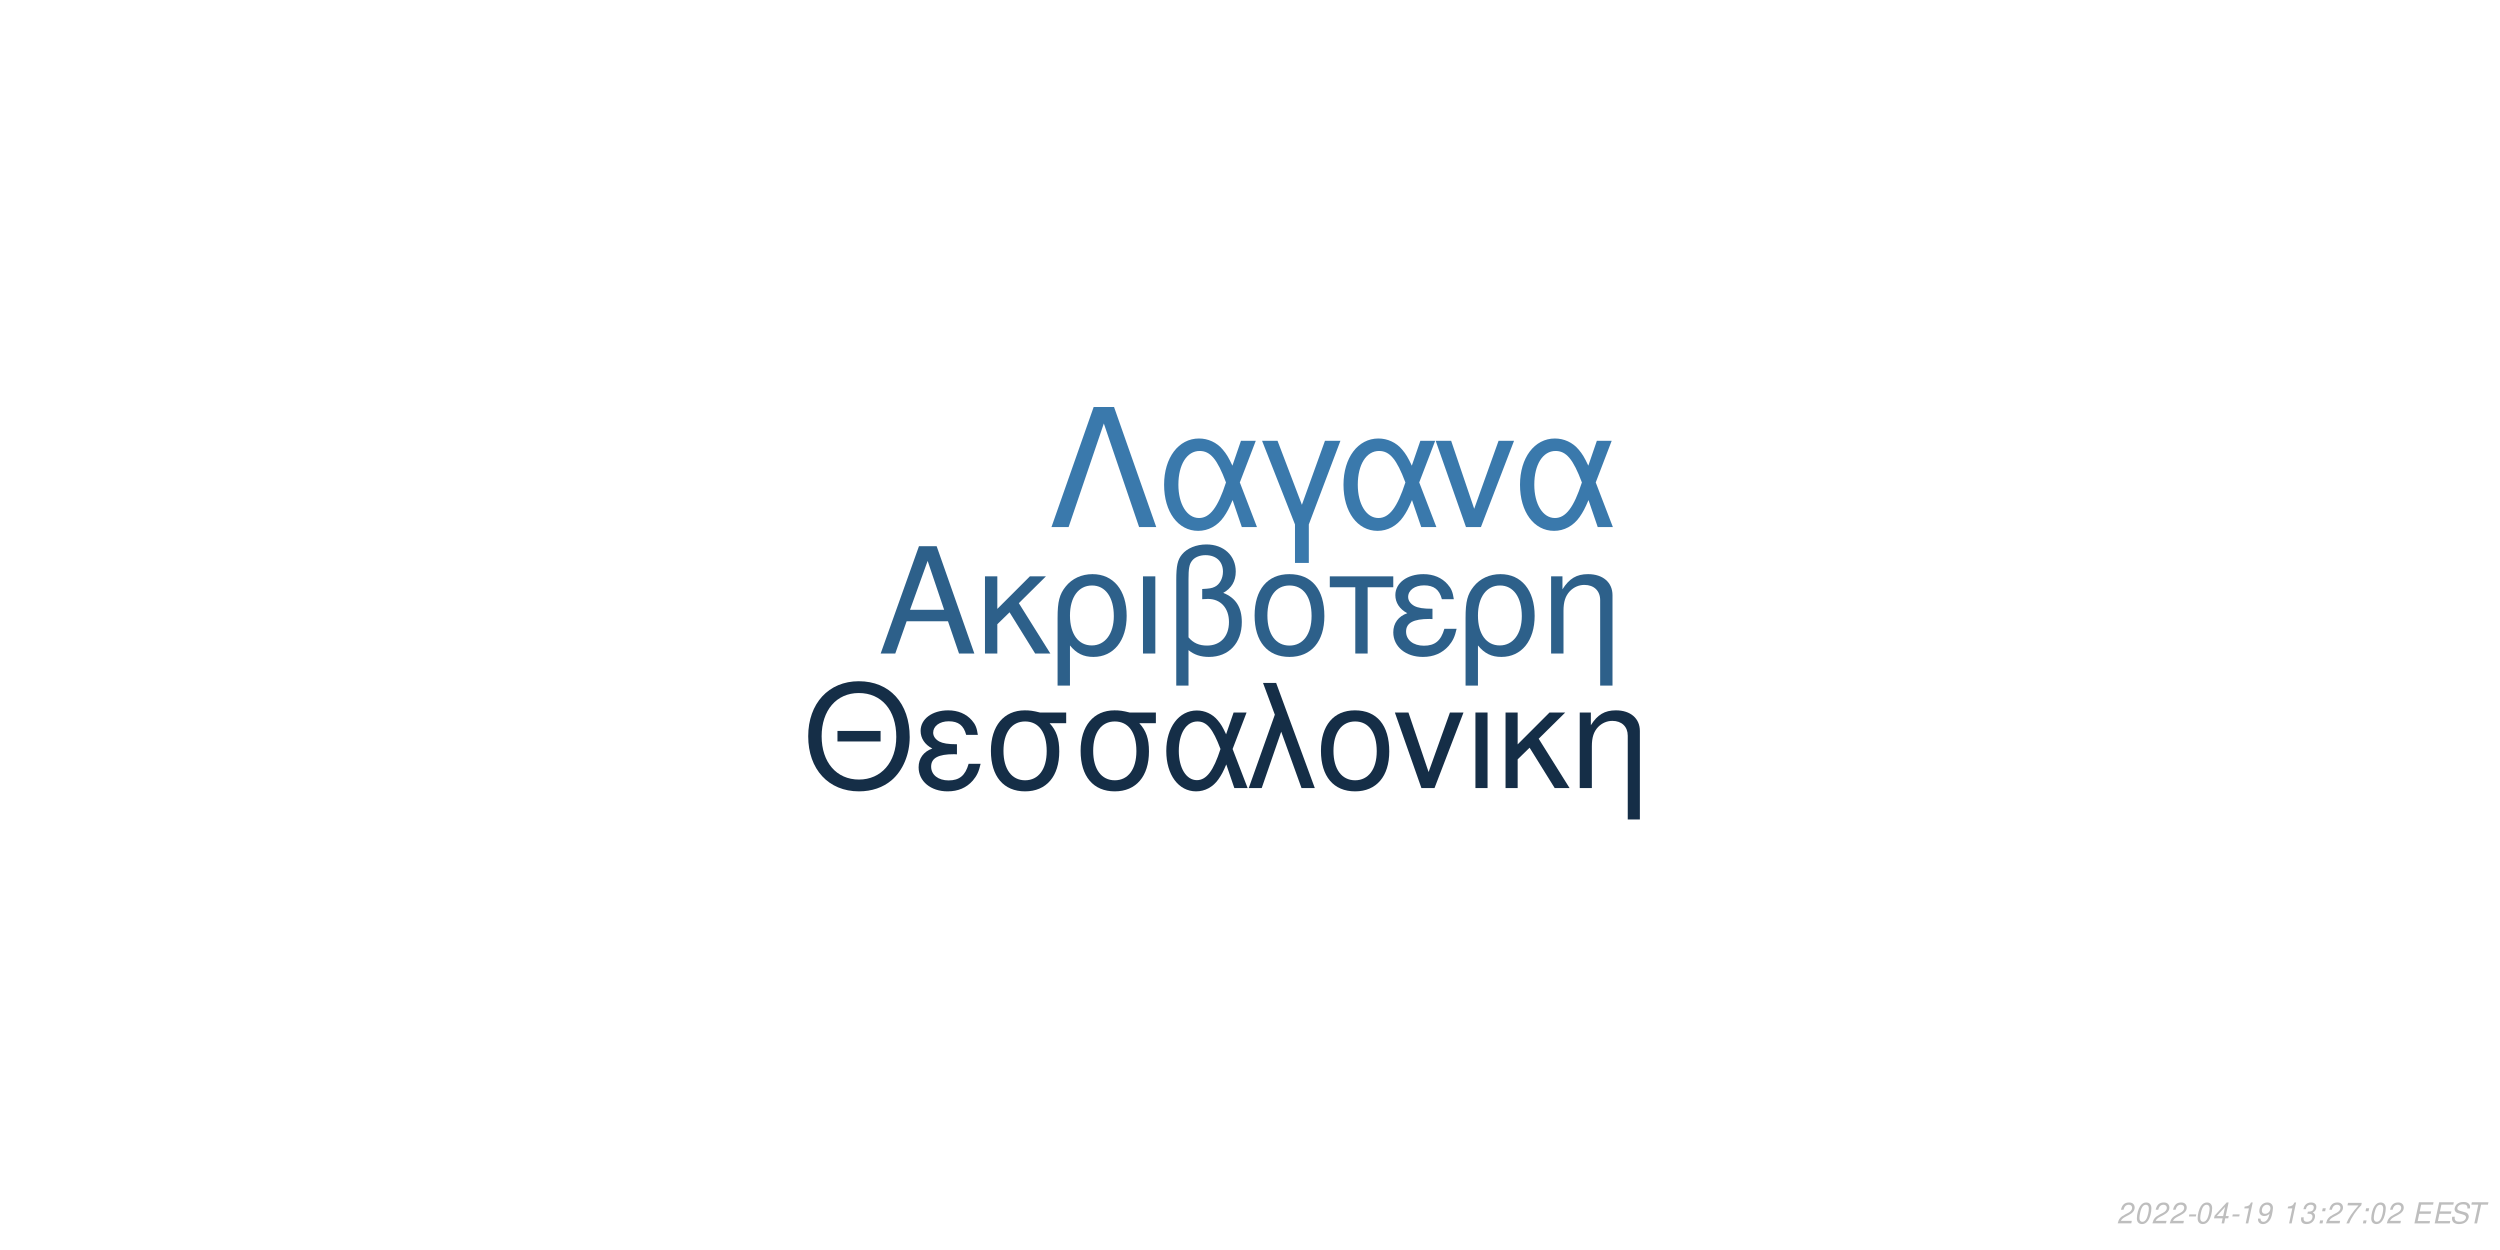
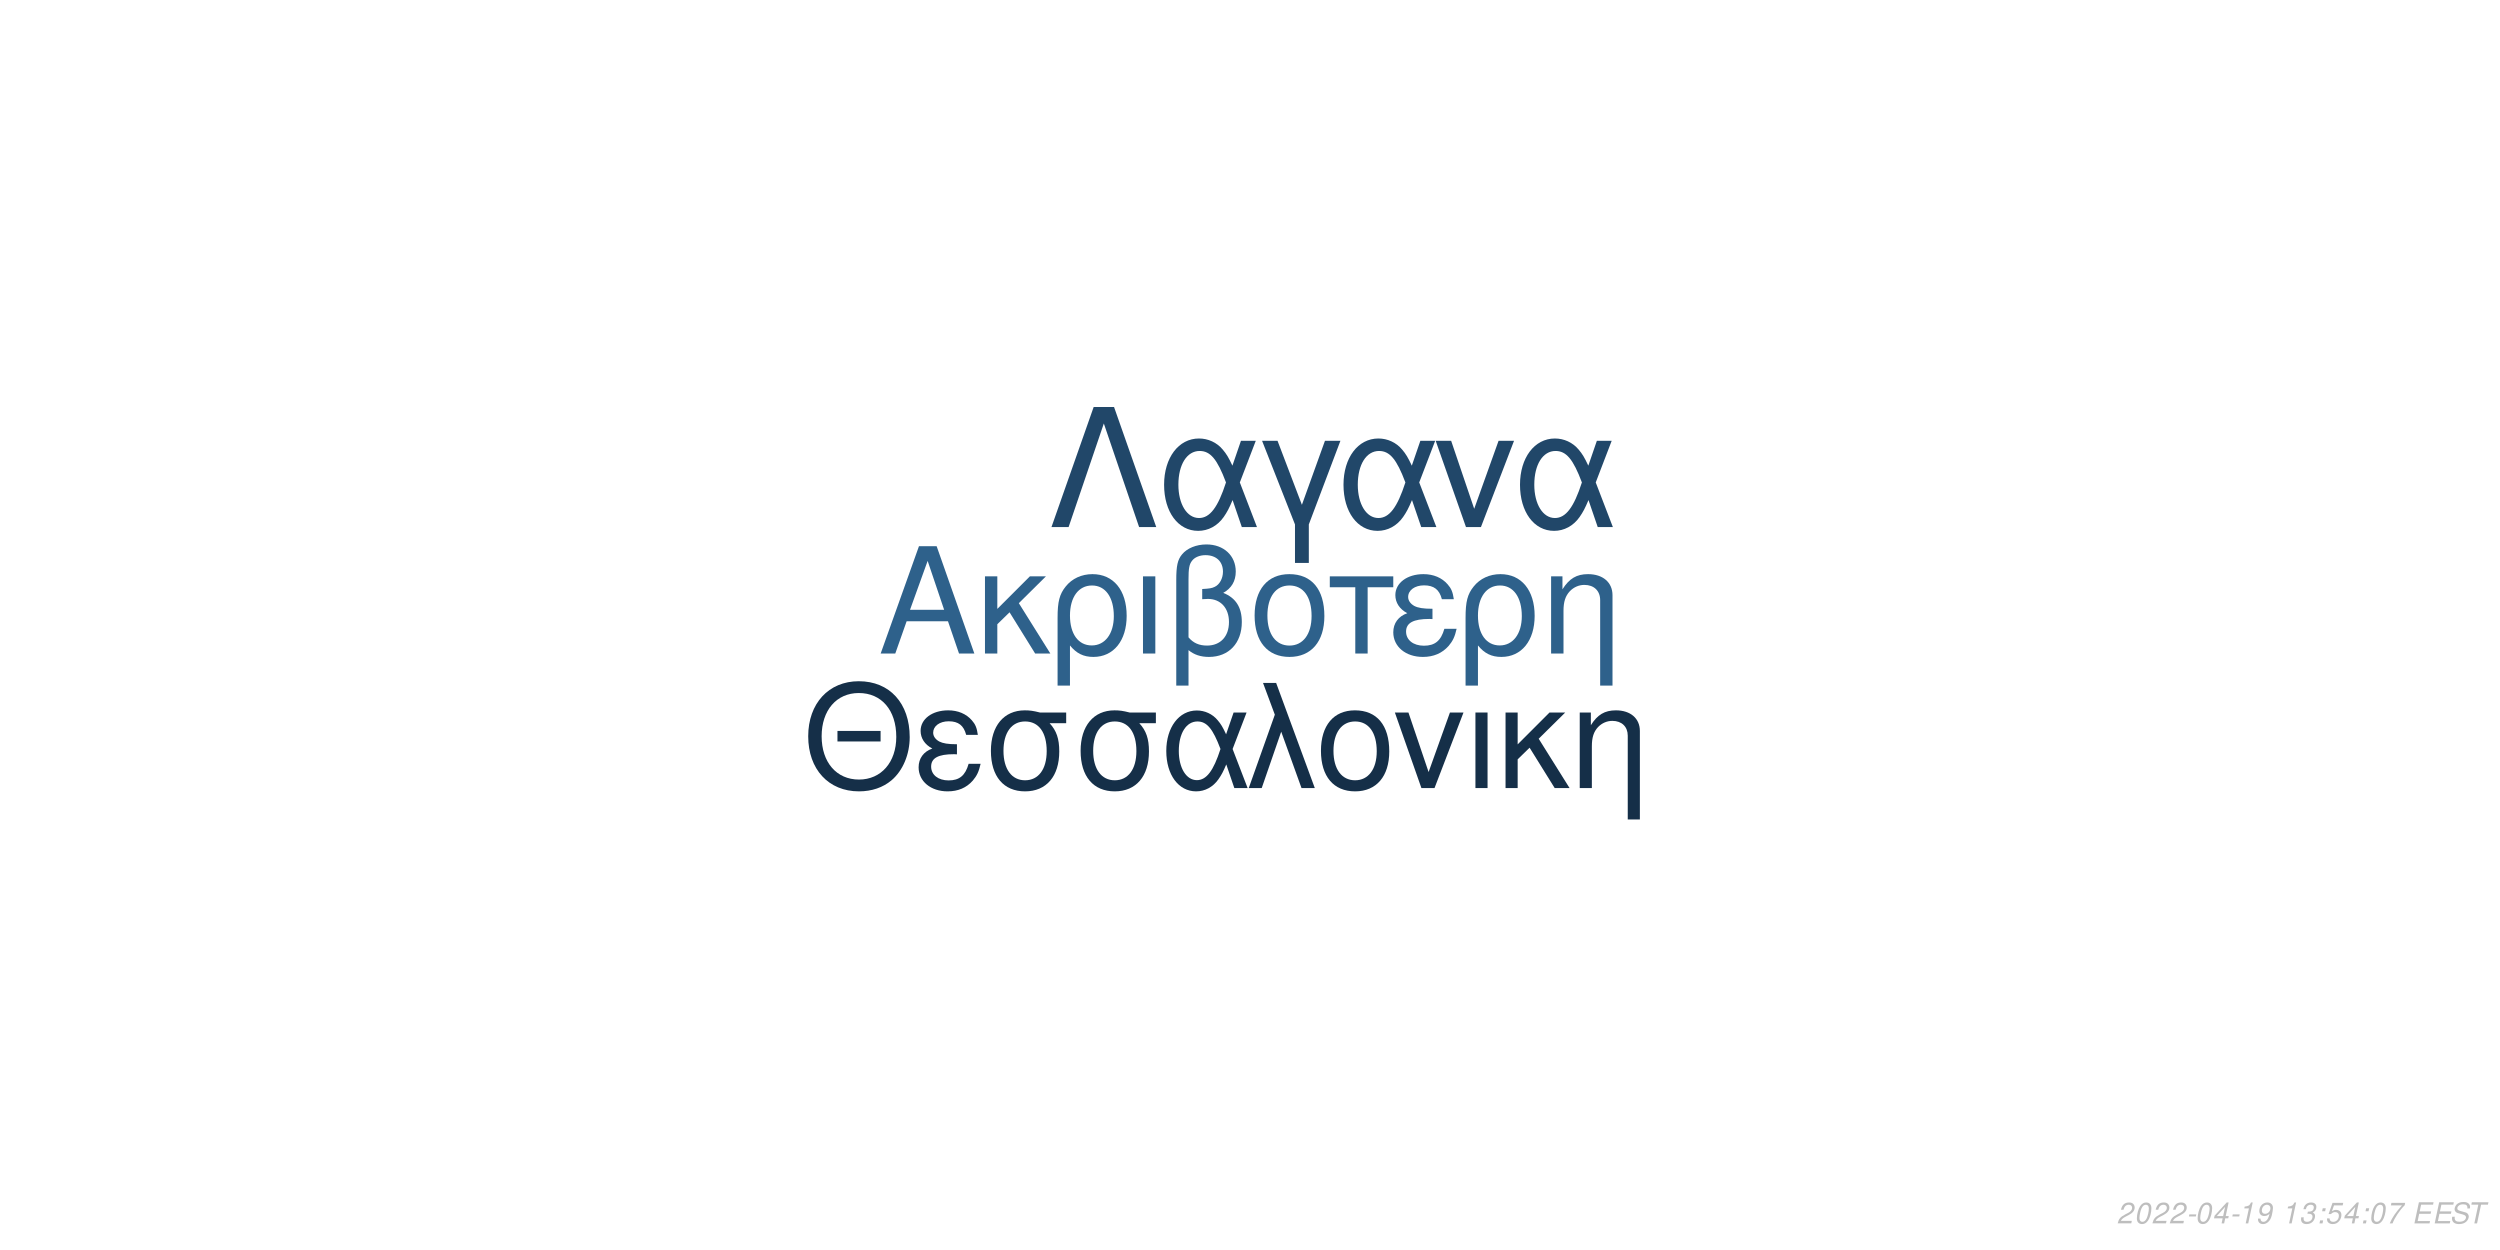
<svg xmlns="http://www.w3.org/2000/svg" xmlns:xlink="http://www.w3.org/1999/xlink" width="864pt" height="432pt" viewBox="0 0 864 432" version="1.1">
  <defs>
    <g>
      <symbol overflow="visible" id="glyph0-0">
        <path style="stroke:none;" d="" />
      </symbol>
      <symbol overflow="visible" id="glyph0-1">
        <path style="stroke:none;" d="M 24.125 -11.141 L 27.938 0 L 33.234 0 L 20.203 -37.094 L 14.094 -37.094 L 0.859 0 L 5.906 0 L 9.828 -11.141 Z M 22.797 -15.109 L 11 -15.109 L 17.094 -32.016 Z M 22.797 -15.109 " />
      </symbol>
      <symbol overflow="visible" id="glyph0-2">
        <path style="stroke:none;" d="M 7.172 -15.422 L 7.172 -26.672 L 2.906 -26.672 L 2.906 0 L 7.172 0 L 7.172 -10.125 L 11.406 -14.25 L 20.25 0 L 25.5 0 L 14.609 -17.406 L 23.969 -26.672 L 18.422 -26.672 Z M 7.172 -15.422 " />
      </symbol>
      <symbol overflow="visible" id="glyph0-3">
        <path style="stroke:none;" d="M 3 11.094 L 7.281 11.094 L 7.281 -2.797 C 9.516 -0.047 11.953 1.172 15.375 1.172 C 22.344 1.172 26.875 -4.422 26.875 -13.031 C 26.875 -21.891 22.297 -27.438 15.062 -27.438 C 11.297 -27.438 7.984 -25.906 5.797 -23.156 C 3.672 -20.516 3 -17.969 3 -12.359 Z M 14.906 -23.516 C 19.547 -23.516 22.438 -19.438 22.438 -12.922 C 22.438 -6.812 19.391 -2.797 14.812 -2.797 C 10.172 -2.797 7.281 -6.766 7.281 -13.125 C 7.281 -19.484 10.234 -23.516 14.906 -23.516 Z M 14.906 -23.516 " />
      </symbol>
      <symbol overflow="visible" id="glyph0-4">
        <path style="stroke:none;" d="M 3.516 0 L 7.781 0 L 7.781 -26.672 L 3.516 -26.672 Z M 3.516 0 " />
      </symbol>
      <symbol overflow="visible" id="glyph0-5">
        <path style="stroke:none;" d="M 4.016 11.094 L 8.25 11.094 L 8.25 -1.172 C 10.172 0.406 12.422 1.172 15.312 1.172 C 22.188 1.172 26.672 -3.609 26.672 -10.891 C 26.672 -15.984 24.578 -19.234 20.25 -20.969 C 23.109 -22.547 24.578 -25.031 24.578 -28.344 C 24.578 -33.844 20.406 -37.703 14.453 -37.703 C 10.938 -37.703 7.734 -36.391 6 -34.25 C 4.484 -32.422 4.016 -30.328 4.016 -25.391 Z M 8.25 -25.656 C 8.25 -29.359 8.5 -30.844 9.469 -32.062 C 10.375 -33.281 12.156 -34 14.094 -34 C 17.812 -34 20.156 -31.812 20.156 -28.297 C 20.156 -25.953 18.984 -23.812 17.297 -23.047 C 16.281 -22.547 15.469 -22.438 12.984 -22.297 L 12.984 -18.781 C 13.734 -18.828 14.344 -18.875 14.969 -18.875 C 19.344 -18.875 22.234 -15.719 22.234 -10.891 C 22.234 -5.906 19.281 -2.75 14.656 -2.75 C 11.953 -2.75 9.922 -3.609 8.25 -5.594 Z M 8.25 -25.656 " />
      </symbol>
      <symbol overflow="visible" id="glyph0-6">
        <path style="stroke:none;" d="M 14.094 -27.438 C 6.562 -27.438 2.094 -22.094 2.094 -13.125 C 2.094 -4.125 6.562 1.172 14.141 1.172 C 21.672 1.172 26.203 -4.172 26.203 -12.922 C 26.203 -22.188 21.828 -27.438 14.094 -27.438 Z M 14.141 -23.516 C 18.938 -23.516 21.781 -19.594 21.781 -12.984 C 21.781 -6.672 18.828 -2.75 14.141 -2.75 C 9.422 -2.75 6.516 -6.672 6.516 -13.125 C 6.516 -19.594 9.422 -23.516 14.141 -23.516 Z M 14.141 -23.516 " />
      </symbol>
      <symbol overflow="visible" id="glyph0-7">
        <path style="stroke:none;" d="M 7.891 0 L 12.156 0 L 12.156 -22.906 L 21.016 -22.906 L 21.016 -26.672 L -0.922 -26.672 L -0.922 -22.906 L 7.891 -22.906 Z M 7.891 0 " />
      </symbol>
      <symbol overflow="visible" id="glyph0-8">
        <path style="stroke:none;" d="M 14.562 -15.469 C 11.344 -15.469 9.562 -15.781 8.297 -16.438 C 6.922 -17.203 6.156 -18.328 6.156 -19.547 C 6.156 -21.891 8.453 -23.562 11.656 -23.562 C 15.062 -23.562 16.953 -22.094 17.812 -18.781 L 21.938 -18.781 C 21.578 -21.266 21.062 -22.5 19.797 -23.922 C 17.812 -26.203 14.906 -27.438 11.453 -27.438 C 5.797 -27.438 1.734 -24.375 1.734 -20.203 C 1.734 -17.609 3.156 -15.375 5.859 -13.938 C 2.797 -12.875 1.016 -10.484 1.016 -7.328 C 1.016 -2.391 5.297 1.172 11.25 1.172 C 14.969 1.172 17.906 -0.109 20.156 -2.641 C 21.578 -4.328 22.297 -5.797 22.906 -8.547 L 18.672 -8.547 C 17.5 -4.422 15.422 -2.703 11.609 -2.703 C 7.938 -2.703 5.438 -4.688 5.438 -7.578 C 5.438 -10.578 7.938 -11.953 13.484 -11.953 C 13.641 -11.953 14.094 -11.953 14.562 -11.906 Z M 14.562 -15.469 " />
      </symbol>
      <symbol overflow="visible" id="glyph0-9">
        <path style="stroke:none;" d="M 3.562 -26.672 L 3.562 0 L 7.844 0 L 7.844 -14.703 C 7.844 -17.906 8.5 -19.891 10.031 -21.531 C 11.406 -22.953 13.188 -23.719 15.062 -23.719 C 18.375 -23.719 20.516 -21.672 20.516 -18.469 L 20.516 11.094 L 24.781 11.094 L 24.781 -20.156 C 24.781 -24.578 21.469 -27.438 16.328 -27.438 C 12.359 -27.438 9.828 -25.906 7.484 -22.188 L 7.484 -26.672 Z M 3.562 -26.672 " />
      </symbol>
      <symbol overflow="visible" id="glyph1-0">
        <path style="stroke:none;" d="" />
      </symbol>
      <symbol overflow="visible" id="glyph1-1">
        <path style="stroke:none;" d="M 26.859 -19.734 L 11.953 -19.734 L 11.953 -16.094 L 26.859 -16.094 Z M 19.328 -36.922 C 8.922 -36.922 1.844 -29.25 1.844 -17.891 C 1.844 -6.484 8.875 1.141 19.391 1.141 C 23.812 1.141 27.703 -0.203 30.641 -2.688 C 34.578 -6.031 36.922 -11.656 36.922 -17.594 C 36.922 -29.297 30 -36.922 19.328 -36.922 Z M 19.328 -32.844 C 27.203 -32.844 32.281 -26.906 32.281 -17.688 C 32.281 -8.922 27.062 -2.938 19.391 -2.938 C 11.609 -2.938 6.484 -8.922 6.484 -17.891 C 6.484 -26.859 11.609 -32.844 19.328 -32.844 Z M 19.328 -32.844 " />
      </symbol>
      <symbol overflow="visible" id="glyph1-2">
        <path style="stroke:none;" d="M 14.25 -15.141 C 11.109 -15.141 9.375 -15.453 8.125 -16.094 C 6.781 -16.844 6.031 -17.938 6.031 -19.141 C 6.031 -21.422 8.266 -23.078 11.406 -23.078 C 14.75 -23.078 16.594 -21.625 17.438 -18.391 L 21.469 -18.391 C 21.125 -20.828 20.625 -22.031 19.391 -23.422 C 17.438 -25.656 14.594 -26.859 11.219 -26.859 C 5.688 -26.859 1.688 -23.875 1.688 -19.781 C 1.688 -17.234 3.094 -15.047 5.734 -13.656 C 2.734 -12.609 1 -10.266 1 -7.172 C 1 -2.344 5.188 1.141 11.016 1.141 C 14.656 1.141 17.547 -0.094 19.734 -2.594 C 21.125 -4.234 21.828 -5.688 22.422 -8.375 L 18.281 -8.375 C 17.141 -4.328 15.094 -2.641 11.359 -2.641 C 7.766 -2.641 5.328 -4.578 5.328 -7.422 C 5.328 -10.359 7.766 -11.703 13.203 -11.703 C 13.359 -11.703 13.797 -11.703 14.25 -11.656 Z M 14.25 -15.141 " />
      </symbol>
      <symbol overflow="visible" id="glyph1-3">
        <path style="stroke:none;" d="M 29 -26.109 L 19.938 -26.109 C 17.594 -26.703 16.438 -26.859 14.703 -26.859 C 7.469 -26.859 2.984 -21.469 2.984 -12.859 C 2.984 -4.031 7.375 1.141 14.797 1.141 C 22.172 1.141 26.609 -4.078 26.609 -12.656 C 26.609 -17.047 25.656 -19.828 23.266 -22.422 L 29 -22.422 Z M 14.797 -23.016 C 19.531 -23.016 22.266 -19.234 22.266 -12.75 C 22.266 -6.531 19.438 -2.688 14.797 -2.688 C 10.172 -2.688 7.328 -6.531 7.328 -12.859 C 7.328 -19.188 10.172 -23.016 14.797 -23.016 Z M 14.797 -23.016 " />
      </symbol>
      <symbol overflow="visible" id="glyph1-4">
        <path style="stroke:none;" d="M 29.344 -26.109 L 24.859 -26.109 L 22.266 -18.578 C 21.125 -21.031 20.484 -22.125 19.328 -23.469 C 17.547 -25.609 14.906 -26.812 12.156 -26.812 C 5.984 -26.812 1.594 -20.984 1.594 -12.812 C 1.594 -4.578 5.828 1.141 11.906 1.141 C 14.953 1.141 17.734 -0.344 19.625 -3.047 C 20.672 -4.531 21.281 -5.688 22.328 -8.172 L 25.109 0 L 29.703 0 L 24.516 -13.5 Z M 20.328 -13.5 C 17.891 -5.922 15.453 -2.734 12.156 -2.734 C 8.516 -2.734 5.922 -6.922 5.922 -12.812 C 5.922 -18.938 8.516 -23.016 12.359 -23.016 C 15.594 -23.016 17.688 -20.531 20.328 -13.5 Z M 20.328 -13.5 " />
      </symbol>
      <symbol overflow="visible" id="glyph1-5">
        <path style="stroke:none;" d="M 1.094 0 L 5.578 0 L 12.312 -19.484 L 19.328 0 L 23.922 0 L 10.562 -36.328 L 6.031 -36.328 L 10.109 -25.359 Z M 1.094 0 " />
      </symbol>
      <symbol overflow="visible" id="glyph1-6">
        <path style="stroke:none;" d="M 13.797 -26.859 C 6.422 -26.859 2.047 -21.625 2.047 -12.859 C 2.047 -4.031 6.422 1.141 13.859 1.141 C 21.234 1.141 25.656 -4.078 25.656 -12.656 C 25.656 -21.719 21.375 -26.859 13.797 -26.859 Z M 13.859 -23.016 C 18.531 -23.016 21.328 -19.188 21.328 -12.703 C 21.328 -6.531 18.438 -2.688 13.859 -2.688 C 9.219 -2.688 6.375 -6.531 6.375 -12.859 C 6.375 -19.188 9.219 -23.016 13.859 -23.016 Z M 13.859 -23.016 " />
      </symbol>
      <symbol overflow="visible" id="glyph1-7">
        <path style="stroke:none;" d="M 14.297 0 L 24.312 -26.109 L 19.625 -26.109 L 12.25 -5.531 L 5.281 -26.109 L 0.594 -26.109 L 9.766 0 Z M 14.297 0 " />
      </symbol>
      <symbol overflow="visible" id="glyph1-8">
        <path style="stroke:none;" d="M 3.438 0 L 7.625 0 L 7.625 -26.109 L 3.438 -26.109 Z M 3.438 0 " />
      </symbol>
      <symbol overflow="visible" id="glyph1-9">
        <path style="stroke:none;" d="M 7.031 -15.094 L 7.031 -26.109 L 2.844 -26.109 L 2.844 0 L 7.031 0 L 7.031 -9.922 L 11.156 -13.953 L 19.828 0 L 24.969 0 L 14.297 -17.047 L 23.469 -26.109 L 18.031 -26.109 Z M 7.031 -15.094 " />
      </symbol>
      <symbol overflow="visible" id="glyph1-10">
        <path style="stroke:none;" d="M 3.484 -26.109 L 3.484 0 L 7.672 0 L 7.672 -14.406 C 7.672 -17.547 8.328 -19.484 9.812 -21.078 C 11.156 -22.469 12.906 -23.219 14.75 -23.219 C 17.984 -23.219 20.078 -21.234 20.078 -18.094 L 20.078 10.859 L 24.266 10.859 L 24.266 -19.734 C 24.266 -24.062 21.031 -26.859 16 -26.859 C 12.109 -26.859 9.609 -25.359 7.328 -21.719 L 7.328 -26.109 Z M 3.484 -26.109 " />
      </symbol>
      <symbol overflow="visible" id="glyph2-0">
        <path style="stroke:none;" d="" />
      </symbol>
      <symbol overflow="visible" id="glyph2-1">
        <path style="stroke:none;" d="M 22.531 -41.484 L 15.484 -41.484 L 0.906 0 L 6.828 0 L 19 -35.797 L 31.188 0 L 37.109 0 Z M 22.531 -41.484 " />
      </symbol>
      <symbol overflow="visible" id="glyph2-2">
        <path style="stroke:none;" d="M 33.516 -29.812 L 28.391 -29.812 L 25.438 -21.219 C 24.125 -24.016 23.391 -25.266 22.078 -26.797 C 20.031 -29.25 17.016 -30.609 13.891 -30.609 C 6.828 -30.609 1.828 -23.953 1.828 -14.625 C 1.828 -5.234 6.656 1.312 13.594 1.312 C 17.078 1.312 20.266 -0.391 22.422 -3.469 C 23.609 -5.172 24.297 -6.484 25.5 -9.328 L 28.688 0 L 33.922 0 L 28 -15.422 Z M 23.219 -15.422 C 20.422 -6.766 17.641 -3.125 13.891 -3.125 C 9.734 -3.125 6.766 -7.906 6.766 -14.625 C 6.766 -21.625 9.734 -26.297 14.109 -26.297 C 17.812 -26.297 20.203 -23.453 23.219 -15.422 Z M 23.219 -15.422 " />
      </symbol>
      <symbol overflow="visible" id="glyph2-3">
        <path style="stroke:none;" d="M 12.062 12.406 L 16.844 12.406 L 16.844 -0.906 L 27.766 -29.812 L 22.422 -29.812 L 14.453 -7.688 L 6.031 -29.812 L 0.688 -29.812 L 12.062 -0.906 Z M 12.062 12.406 " />
      </symbol>
      <symbol overflow="visible" id="glyph2-4">
        <path style="stroke:none;" d="M 16.328 0 L 27.766 -29.812 L 22.422 -29.812 L 14 -6.312 L 6.031 -29.812 L 0.688 -29.812 L 11.156 0 Z M 16.328 0 " />
      </symbol>
      <symbol overflow="visible" id="glyph3-0">
        <path style="stroke:none;" d="" />
      </symbol>
      <symbol overflow="visible" id="glyph3-1">
        <path style="stroke:none;" d="M 5.234 -0.875 L 1.469 -0.875 C 1.641 -1.375 2.203 -1.891 3.109 -2.344 L 4.234 -2.938 C 5.562 -3.625 6.219 -4.469 6.219 -5.484 C 6.219 -5.938 6.062 -6.359 5.797 -6.656 C 5.469 -7.047 4.984 -7.234 4.312 -7.234 C 2.766 -7.234 1.891 -6.453 1.484 -4.734 L 2.375 -4.734 C 2.484 -5.188 2.609 -5.484 2.797 -5.75 C 3.094 -6.203 3.609 -6.453 4.188 -6.453 C 4.891 -6.453 5.344 -6.031 5.344 -5.375 C 5.344 -4.703 4.859 -4.094 4.016 -3.656 L 2.984 -3.125 C 1.234 -2.188 0.797 -1.656 0.344 -0.016 L 5.047 -0.016 Z M 5.234 -0.875 " />
      </symbol>
      <symbol overflow="visible" id="glyph3-2">
        <path style="stroke:none;" d="M 4.203 -7.234 C 3.375 -7.234 2.688 -6.812 2.125 -5.984 C 1.484 -5.047 0.984 -3.188 0.984 -1.734 C 0.984 -1.109 1.172 -0.562 1.484 -0.266 C 1.797 0.047 2.281 0.234 2.766 0.234 C 3.625 0.234 4.281 -0.156 4.859 -1.016 C 5.516 -1.953 6 -3.797 6 -5.266 C 6 -6.5 5.328 -7.234 4.203 -7.234 Z M 4.094 -6.453 C 4.734 -6.453 5.125 -5.984 5.125 -5.156 C 5.125 -4.203 4.781 -2.625 4.406 -1.812 C 3.984 -0.938 3.516 -0.547 2.875 -0.547 C 2.25 -0.547 1.875 -1.031 1.875 -1.828 C 1.875 -2.797 2.203 -4.344 2.594 -5.203 C 2.984 -6.047 3.453 -6.453 4.094 -6.453 Z M 4.094 -6.453 " />
      </symbol>
      <symbol overflow="visible" id="glyph3-3">
        <path style="stroke:none;" d="M 3.516 -3.125 L 1.125 -3.125 L 0.969 -2.406 L 3.359 -2.406 Z M 3.516 -3.125 " />
      </symbol>
      <symbol overflow="visible" id="glyph3-4">
        <path style="stroke:none;" d="M 3.625 -1.75 L 3.266 0 L 4.141 0 L 4.516 -1.75 L 5.562 -1.75 L 5.734 -2.531 L 4.688 -2.531 L 5.688 -7.234 L 5.016 -7.234 L 0.844 -2.672 L 0.641 -1.75 Z M 3.797 -2.531 L 1.594 -2.531 L 4.469 -5.703 Z M 3.797 -2.531 " />
      </symbol>
      <symbol overflow="visible" id="glyph3-5">
        <path style="stroke:none;" d="M 3.703 -5.188 L 2.594 0 L 3.469 0 L 5.016 -7.234 L 4.438 -7.234 C 3.906 -6.156 3.688 -6.016 2.234 -5.812 L 2.109 -5.188 Z M 3.703 -5.188 " />
      </symbol>
      <symbol overflow="visible" id="glyph3-6">
        <path style="stroke:none;" d="M 0.844 -1.656 C 0.844 -1.547 0.844 -1.438 0.844 -1.375 C 0.844 -0.406 1.531 0.234 2.578 0.234 C 3.203 0.234 3.766 0.016 4.297 -0.438 C 4.938 -1 5.312 -1.656 5.594 -2.719 C 5.844 -3.672 6.016 -4.766 6.016 -5.375 C 6.016 -5.844 5.844 -6.328 5.547 -6.656 C 5.203 -7.031 4.703 -7.234 4.062 -7.234 C 2.516 -7.234 1.297 -5.938 1.297 -4.266 C 1.297 -3.203 1.984 -2.547 3.047 -2.547 C 3.484 -2.547 3.953 -2.672 4.281 -2.891 C 4.406 -2.984 4.547 -3.078 4.828 -3.344 C 4.438 -1.484 3.703 -0.547 2.703 -0.547 C 2.109 -0.547 1.719 -0.938 1.719 -1.547 L 1.719 -1.656 Z M 3.953 -6.453 C 4.625 -6.453 5.141 -5.953 5.141 -5.281 C 5.141 -4.188 4.312 -3.312 3.297 -3.312 C 2.594 -3.312 2.172 -3.734 2.172 -4.453 C 2.172 -5.562 2.984 -6.453 3.953 -6.453 Z M 3.953 -6.453 " />
      </symbol>
      <symbol overflow="visible" id="glyph3-7">
        <path style="stroke:none;" d="" />
      </symbol>
      <symbol overflow="visible" id="glyph3-8">
        <path style="stroke:none;" d="M 2.922 -3.312 C 3.125 -3.344 3.234 -3.344 3.375 -3.344 C 4.203 -3.344 4.688 -3 4.688 -2.406 C 4.688 -1.312 3.906 -0.547 2.781 -0.547 C 2.047 -0.547 1.594 -0.938 1.594 -1.562 C 1.594 -1.719 1.609 -1.844 1.656 -2.094 L 0.766 -2.094 C 0.734 -1.797 0.719 -1.641 0.719 -1.469 C 0.719 -0.375 1.406 0.234 2.641 0.234 C 3.547 0.234 4.297 -0.078 4.812 -0.656 C 5.266 -1.156 5.562 -1.875 5.562 -2.547 C 5.562 -3.125 5.344 -3.453 4.797 -3.734 C 5.641 -4.234 6.016 -4.844 6.016 -5.734 C 6.016 -6.656 5.312 -7.234 4.203 -7.234 C 3.375 -7.234 2.672 -6.938 2.188 -6.375 C 1.891 -6.031 1.703 -5.641 1.516 -4.906 L 2.391 -4.906 C 2.5 -5.359 2.594 -5.594 2.734 -5.812 C 3.047 -6.234 3.516 -6.453 4.078 -6.453 C 4.734 -6.453 5.141 -6.125 5.141 -5.578 C 5.141 -5.188 5.016 -4.797 4.797 -4.547 C 4.516 -4.234 4 -4.062 3.266 -4.062 L 3.078 -4.062 Z M 2.922 -3.312 " />
      </symbol>
      <symbol overflow="visible" id="glyph3-9">
        <path style="stroke:none;" d="M 2.359 -1.031 L 1.312 -1.031 L 1.094 0 L 2.141 0 Z M 3.266 -5.234 L 2.219 -5.234 L 2 -4.203 L 3.047 -4.203 Z M 3.266 -5.234 " />
      </symbol>
      <symbol overflow="visible" id="glyph3-10">
+         <path style="stroke:none;" d="M 6.297 -7.094 L 2.594 -7.094 L 1.234 -3.234 L 2.047 -3.234 C 2.656 -3.766 2.938 -3.906 3.531 -3.906 C 4.328 -3.906 4.797 -3.453 4.797 -2.688 C 4.797 -1.438 3.969 -0.547 2.828 -0.547 C 2.031 -0.547 1.609 -0.938 1.578 -1.734 L 0.703 -1.734 L 0.703 -1.516 C 0.703 -0.938 0.844 -0.547 1.188 -0.266 C 1.562 0.062 2.078 0.234 2.703 0.234 C 3.656 0.234 4.391 -0.156 4.984 -0.922 C 5.422 -1.5 5.672 -2.234 5.672 -2.953 C 5.672 -4 4.938 -4.672 3.812 -4.672 C 3.328 -4.672 2.906 -4.547 2.406 -4.234 L 3.109 -6.219 L 6.109 -6.219 Z M 6.297 -7.094 " />
+       </symbol>
+       <symbol overflow="visible" id="glyph3-11">
        <path style="stroke:none;" d="M 6.703 -7.094 L 1.953 -7.094 L 1.766 -6.219 L 5.594 -6.219 C 3.344 -3.688 2.266 -2.109 1.375 0 L 2.344 0 C 3.031 -1.906 4.828 -4.594 6.547 -6.281 Z M 6.703 -7.094 " />
      </symbol>
-       <symbol overflow="visible" id="glyph3-11">
+       <symbol overflow="visible" id="glyph3-12">
        <path style="stroke:none;" d="M 2.547 -3.312 L 6.5 -3.312 L 6.688 -4.141 L 2.719 -4.141 L 3.219 -6.469 L 7.344 -6.469 L 7.516 -7.297 L 2.453 -7.297 L 0.906 0 L 6.125 0 L 6.297 -0.812 L 2.016 -0.812 Z M 2.547 -3.312 " />
      </symbol>
-       <symbol overflow="visible" id="glyph3-12">
+       <symbol overflow="visible" id="glyph3-13">
        <path style="stroke:none;" d="M 7.062 -5.156 C 7.125 -5.438 7.141 -5.562 7.141 -5.703 C 7.141 -6.156 6.938 -6.594 6.594 -6.891 C 6.188 -7.25 5.656 -7.406 4.875 -7.406 C 3.844 -7.406 3.047 -7.125 2.5 -6.562 C 2.094 -6.141 1.781 -5.438 1.781 -4.922 C 1.781 -4.297 2.219 -3.766 2.891 -3.562 L 4.594 -3.094 C 5.406 -2.859 5.734 -2.578 5.734 -2.094 C 5.734 -1.781 5.547 -1.406 5.266 -1.141 C 4.844 -0.766 4.266 -0.578 3.453 -0.578 C 2.328 -0.578 1.812 -0.984 1.812 -1.906 C 1.812 -2.047 1.812 -2.125 1.844 -2.312 L 0.984 -2.312 C 0.906 -2.062 0.891 -1.906 0.891 -1.688 C 0.891 -0.484 1.797 0.234 3.297 0.234 C 4.359 0.234 5.234 -0.062 5.812 -0.609 C 6.344 -1.078 6.688 -1.797 6.688 -2.375 C 6.688 -2.641 6.609 -2.906 6.453 -3.156 C 6.234 -3.5 5.938 -3.703 5.469 -3.828 L 3.75 -4.312 C 2.984 -4.547 2.734 -4.734 2.734 -5.188 C 2.734 -5.547 2.875 -5.844 3.188 -6.109 C 3.547 -6.438 4.031 -6.594 4.703 -6.594 C 5.266 -6.594 5.688 -6.484 5.906 -6.297 C 6.094 -6.125 6.219 -5.797 6.219 -5.516 C 6.219 -5.422 6.203 -5.344 6.188 -5.156 Z M 7.062 -5.156 " />
      </symbol>
-       <symbol overflow="visible" id="glyph3-13">
+       <symbol overflow="visible" id="glyph3-14">
        <path style="stroke:none;" d="M 4.938 -6.469 L 7.312 -6.469 L 7.484 -7.297 L 1.75 -7.297 L 1.578 -6.469 L 3.984 -6.469 L 2.609 0 L 3.547 0 Z M 4.938 -6.469 " />
      </symbol>
    </g>
  </defs>
  <g id="surface1">
    <rect x="0" y="0" width="864" height="432" style="fill:rgb(100%,100%,100%);fill-opacity:1;stroke:none;" />
-     <g style="fill:rgb(17.647%,37.647%,54.118%);fill-opacity:1;">
+     <g style="fill:rgb(18.039%,38.039%,54.51%);fill-opacity:1;">
      <use xlink:href="#glyph0-1" x="303.5" y="225.861" />
      <use xlink:href="#glyph0-2" x="337.5" y="225.861" />
      <use xlink:href="#glyph0-3" x="362.5" y="225.861" />
      <use xlink:href="#glyph0-4" x="391.5" y="225.861" />
      <use xlink:href="#glyph0-5" x="402.5" y="225.861" />
      <use xlink:href="#glyph0-6" x="431.5" y="225.861" />
      <use xlink:href="#glyph0-7" x="460.5" y="225.861" />
      <use xlink:href="#glyph0-8" x="480.5" y="225.861" />
      <use xlink:href="#glyph0-3" x="503.5" y="225.861" />
      <use xlink:href="#glyph0-9" x="532.5" y="225.861" />
    </g>
-     <g style="fill:rgb(8.235%,18.039%,27.843%);fill-opacity:1;">
+     <g style="fill:rgb(8.235%,18.431%,28.235%);fill-opacity:1;">
      <use xlink:href="#glyph1-1" x="277.473" y="272.354" />
      <use xlink:href="#glyph1-2" x="316.473" y="272.354" />
      <use xlink:href="#glyph1-3" x="339.473" y="272.354" />
      <use xlink:href="#glyph1-3" x="370.473" y="272.354" />
      <use xlink:href="#glyph1-4" x="401.473" y="272.354" />
      <use xlink:href="#glyph1-5" x="430.473" y="272.354" />
      <use xlink:href="#glyph1-6" x="454.473" y="272.354" />
      <use xlink:href="#glyph1-7" x="481.473" y="272.354" />
      <use xlink:href="#glyph1-8" x="506.473" y="272.354" />
      <use xlink:href="#glyph1-9" x="517.473" y="272.354" />
      <use xlink:href="#glyph1-10" x="542.473" y="272.354" />
    </g>
-     <g style="fill:rgb(22.745%,47.451%,67.451%);fill-opacity:1;">
+     <g style="fill:rgb(12.941%,27.843%,41.176%);fill-opacity:1;">
      <use xlink:href="#glyph2-1" x="362.484" y="182.152" />
      <use xlink:href="#glyph2-2" x="400.484" y="182.152" />
      <use xlink:href="#glyph2-3" x="435.484" y="182.152" />
      <use xlink:href="#glyph2-2" x="462.484" y="182.152" />
      <use xlink:href="#glyph2-4" x="495.484" y="182.152" />
      <use xlink:href="#glyph2-2" x="523.484" y="182.152" />
    </g>
    <g style="fill:rgb(74.51%,74.51%,74.51%);fill-opacity:1;">
      <use xlink:href="#glyph3-1" x="731.52" y="422.81" />
      <use xlink:href="#glyph3-2" x="737.52" y="422.81" />
      <use xlink:href="#glyph3-1" x="743.52" y="422.81" />
      <use xlink:href="#glyph3-1" x="749.52" y="422.81" />
      <use xlink:href="#glyph3-3" x="755.52" y="422.81" />
      <use xlink:href="#glyph3-2" x="758.52" y="422.81" />
      <use xlink:href="#glyph3-4" x="764.52" y="422.81" />
      <use xlink:href="#glyph3-3" x="770.52" y="422.81" />
      <use xlink:href="#glyph3-5" x="773.52" y="422.81" />
      <use xlink:href="#glyph3-6" x="779.52" y="422.81" />
      <use xlink:href="#glyph3-7" x="785.52" y="422.81" />
      <use xlink:href="#glyph3-5" x="788.52" y="422.81" />
      <use xlink:href="#glyph3-8" x="794.52" y="422.81" />
      <use xlink:href="#glyph3-9" x="800.52" y="422.81" />
-       <use xlink:href="#glyph3-1" x="803.52" y="422.81" />
-       <use xlink:href="#glyph3-10" x="809.52" y="422.81" />
+       <use xlink:href="#glyph3-10" x="803.52" y="422.81" />
+       <use xlink:href="#glyph3-4" x="809.52" y="422.81" />
      <use xlink:href="#glyph3-9" x="815.52" y="422.81" />
      <use xlink:href="#glyph3-2" x="818.52" y="422.81" />
-       <use xlink:href="#glyph3-1" x="824.52" y="422.81" />
+       <use xlink:href="#glyph3-11" x="824.52" y="422.81" />
      <use xlink:href="#glyph3-7" x="830.52" y="422.81" />
-       <use xlink:href="#glyph3-11" x="833.52" y="422.81" />
-       <use xlink:href="#glyph3-11" x="840.52" y="422.81" />
-       <use xlink:href="#glyph3-12" x="846.52" y="422.81" />
-       <use xlink:href="#glyph3-13" x="852.52" y="422.81" />
+       <use xlink:href="#glyph3-12" x="833.52" y="422.81" />
+       <use xlink:href="#glyph3-12" x="840.52" y="422.81" />
+       <use xlink:href="#glyph3-13" x="846.52" y="422.81" />
+       <use xlink:href="#glyph3-14" x="852.52" y="422.81" />
    </g>
  </g>
</svg>
